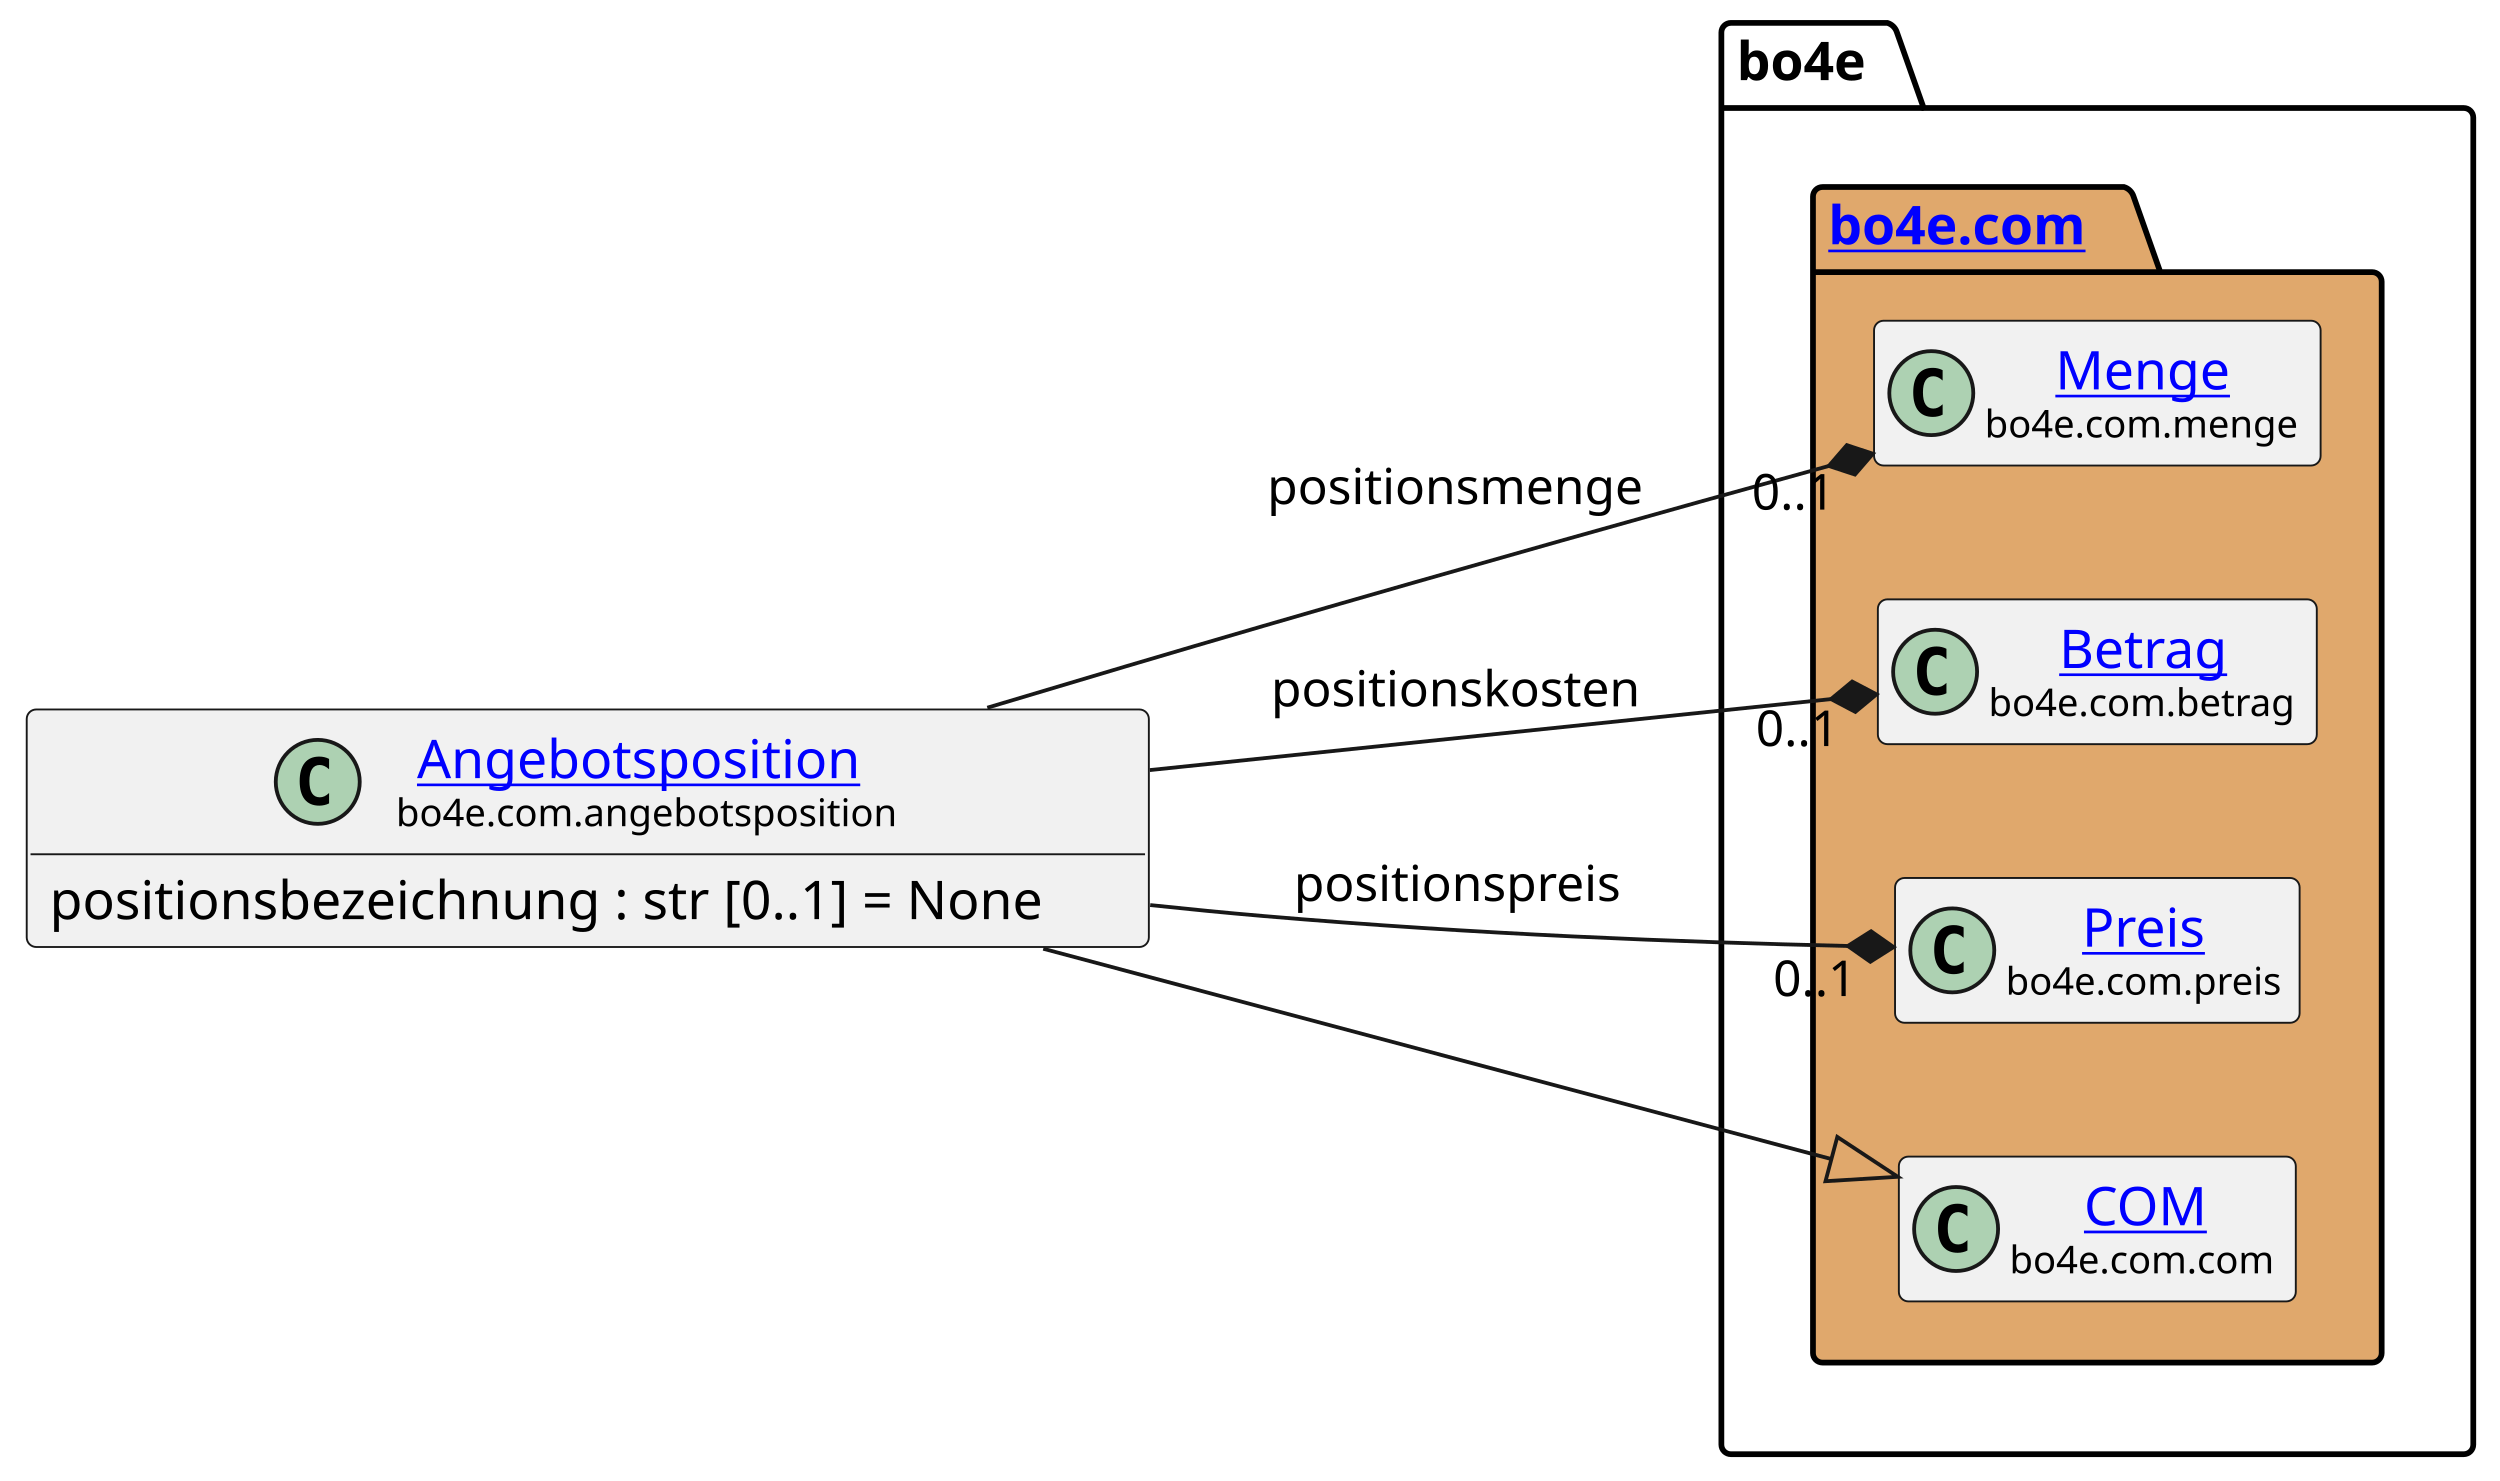
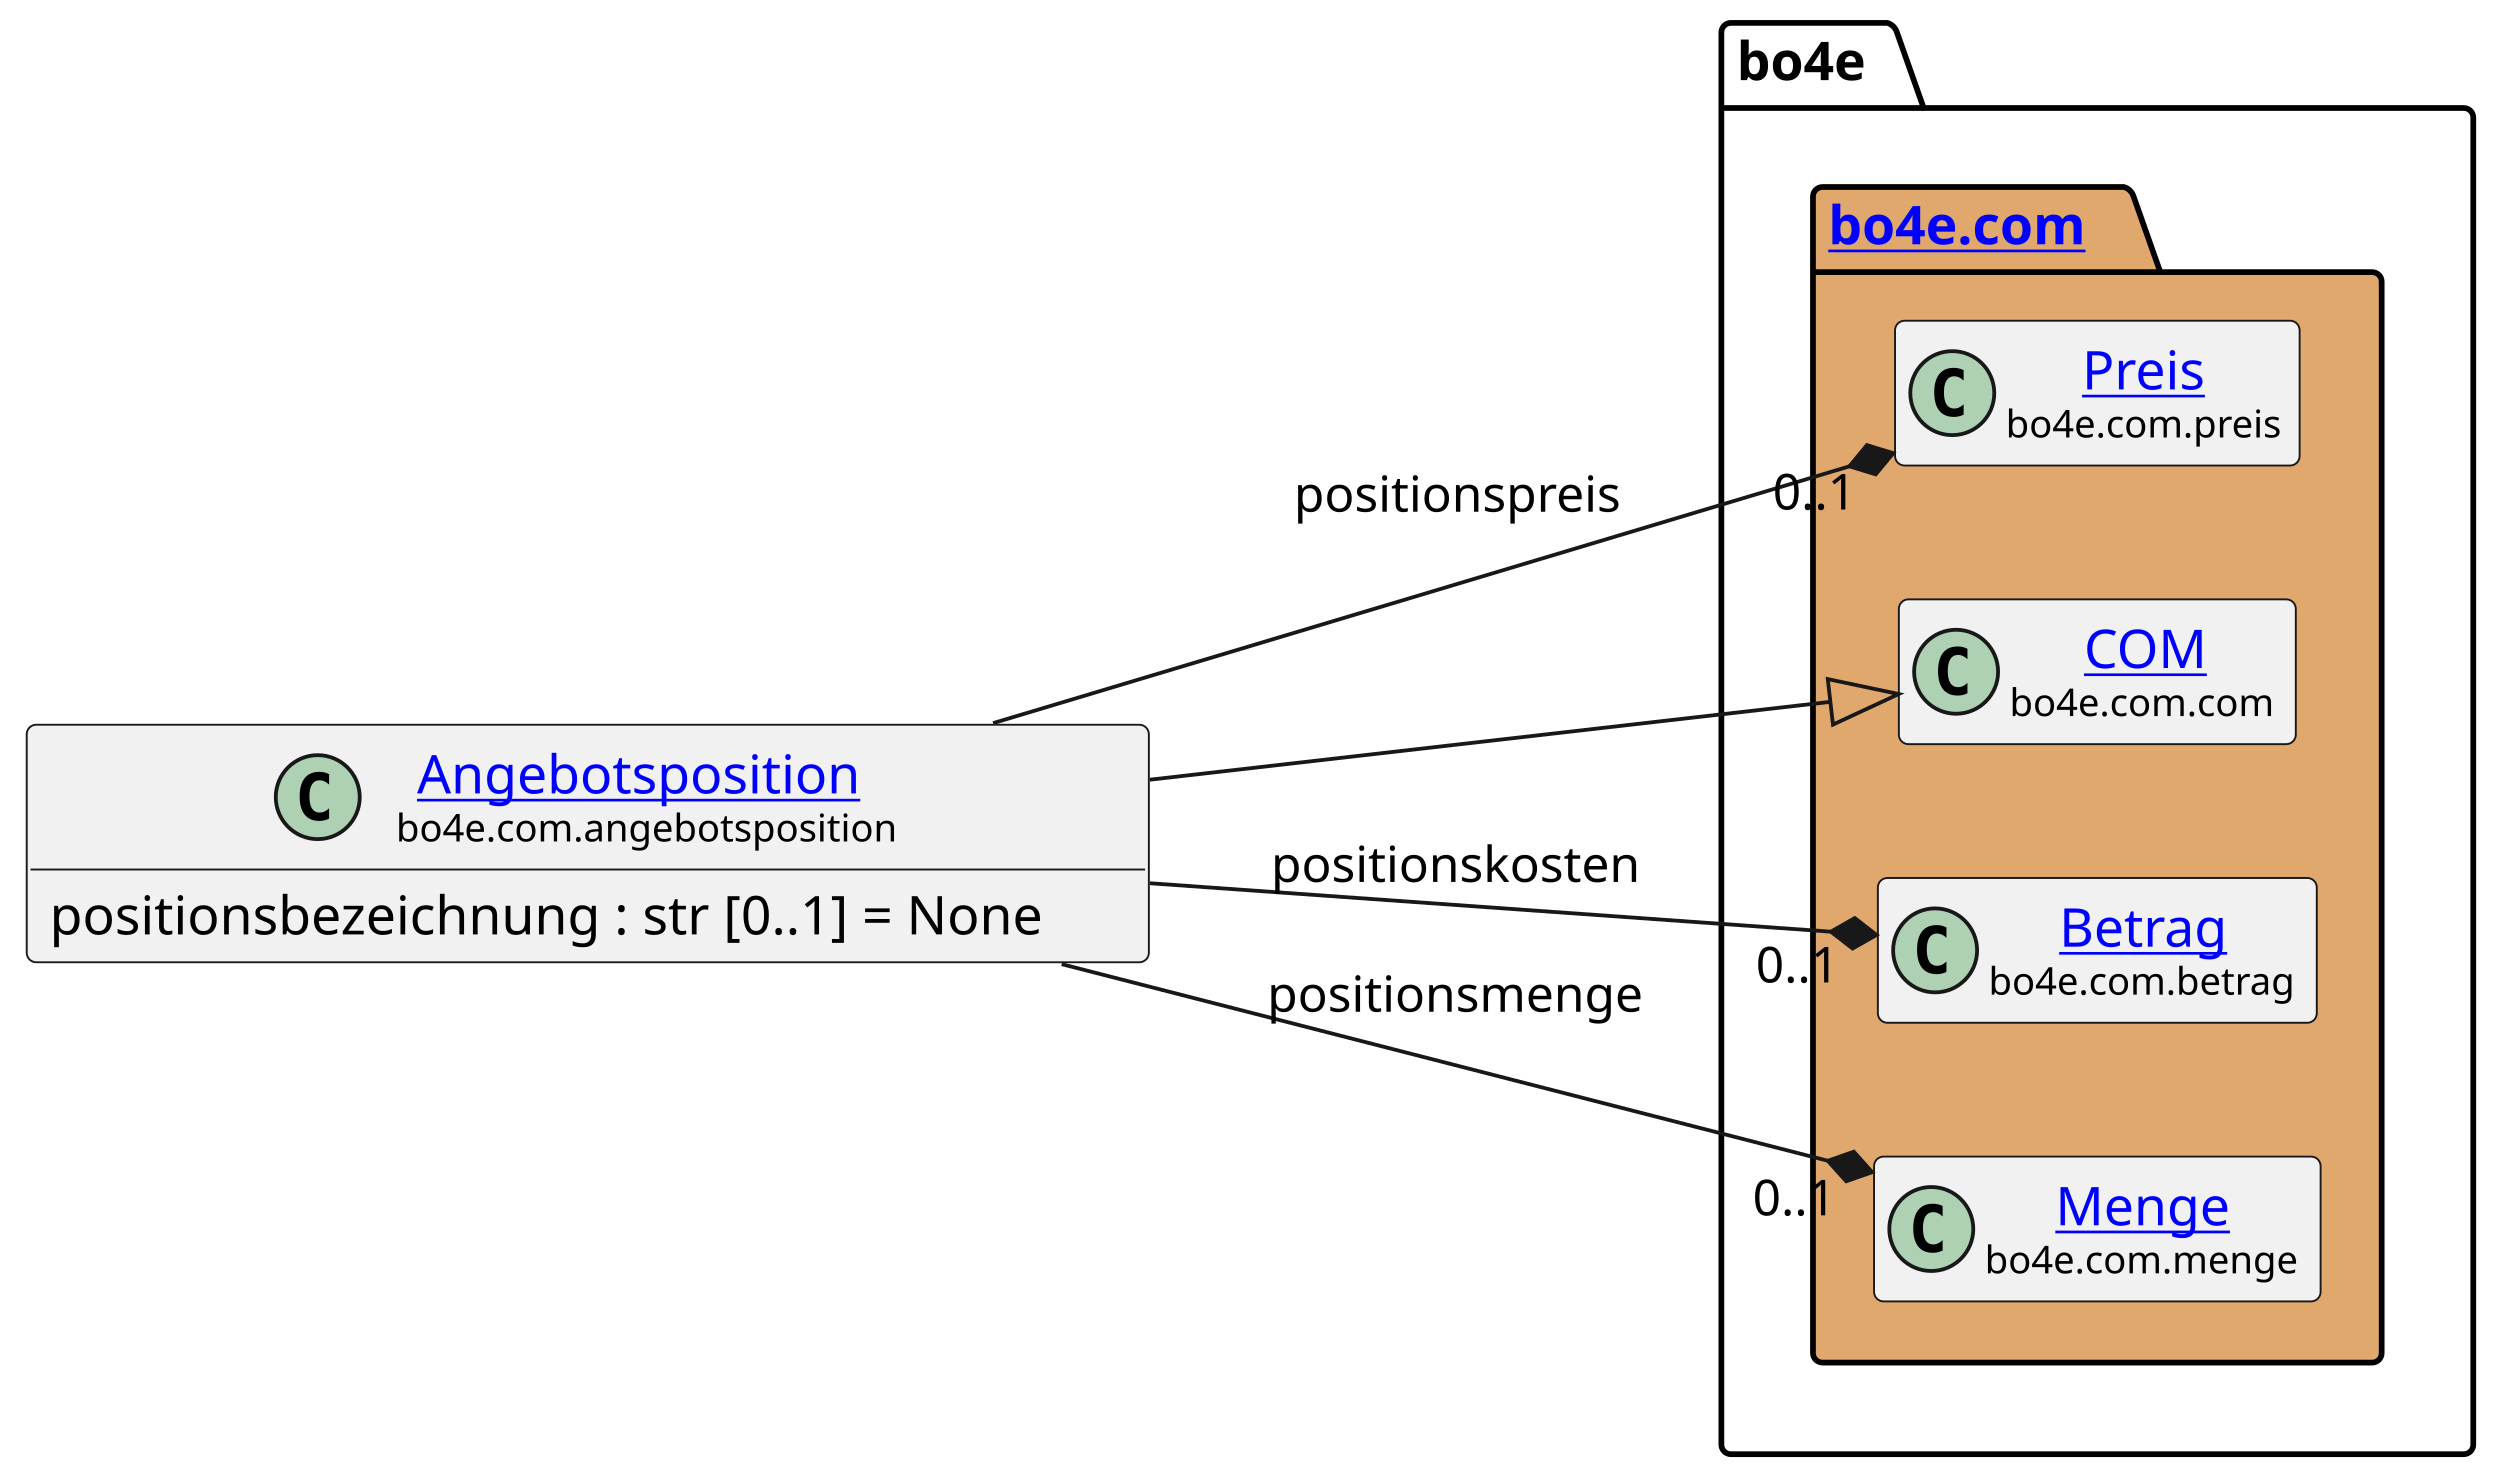
<svg xmlns="http://www.w3.org/2000/svg" xmlns:xlink="http://www.w3.org/1999/xlink" contentStyleType="text/css" height="388px" preserveAspectRatio="none" style="width:655px;height:388px;background:#FFFFFF;" version="1.1" viewBox="0 0 655 388" width="655px" zoomAndPan="magnify">
  <defs />
  <g>
    <g id="cluster_bo4e">
      <path d="M453.5,6 L494.5,6 A3.75,3.75 0 0 1 497,8.5 L504,28.297 L645.5,28.297 A2.5,2.5 0 0 1 648,30.797 L648,378.5 A2.5,2.5 0 0 1 645.5,381 L453.5,381 A2.5,2.5 0 0 1 451,378.5 L451,8.5 A2.5,2.5 0 0 1 453.5,6 " fill="none" style="stroke:#000000;stroke-width:1.5;" />
      <line style="stroke:#000000;stroke-width:1.5;" x1="451" x2="504" y1="28.297" y2="28.297" />
      <text fill="#000000" font-family="sans-serif" font-size="14" font-weight="bold" lengthAdjust="spacing" textLength="40" x="455" y="20.995">bo4e</text>
    </g>
    <g id="cluster_com">
      <path d="M477.5,49 L556.5,49 A3.75,3.75 0 0 1 559,51.5 L566,71.297 L621.5,71.297 A2.5,2.5 0 0 1 624,73.797 L624,354.5 A2.5,2.5 0 0 1 621.5,357 L477.5,357 A2.5,2.5 0 0 1 475,354.5 L475,51.5 A2.5,2.5 0 0 1 477.5,49 " fill="#E0A86C" style="stroke:#000000;stroke-width:1.5;" />
      <line style="stroke:#000000;stroke-width:1.5;" x1="475" x2="566" y1="71.297" y2="71.297" />
      <a href="https://bo4e.github.io/BO4E-python/latest/api/bo4e.com.html" target="_top" title="https://bo4e.github.io/BO4E-python/latest/api/bo4e.com.html" xlink:actuate="onRequest" xlink:href="https://bo4e.github.io/BO4E-python/latest/api/bo4e.com.html" xlink:show="new" xlink:title="https://bo4e.github.io/BO4E-python/latest/api/bo4e.com.html" xlink:type="simple">
        <text fill="#0000FF" font-family="sans-serif" font-size="14" font-weight="bold" lengthAdjust="spacing" text-decoration="underline" textLength="78" x="479" y="63.995">bo4e.com</text>
      </a>
    </g>
-     <g id="elem_Menge">
-       <rect codeLine="8" fill="#F1F1F1" height="37.938" id="Menge" rx="2.5" ry="2.5" style="stroke:#181818;stroke-width:0.5;" width="117" x="491" y="84.03" />
-       <ellipse cx="506" cy="102.999" fill="#ADD1B2" rx="11" ry="11" style="stroke:#181818;stroke-width:1.0;" />
-       <path d="M508.969,108.639 Q508.391,108.936 507.75,109.077 Q507.109,109.233 506.406,109.233 Q503.906,109.233 502.578,107.593 Q501.266,105.936 501.266,102.811 Q501.266,99.686 502.578,98.03 Q503.906,96.374 506.406,96.374 Q507.109,96.374 507.75,96.53 Q508.406,96.686 508.969,96.983 L508.969,99.702 Q508.344,99.124 507.75,98.858 Q507.156,98.577 506.531,98.577 Q505.188,98.577 504.5,99.655 Q503.812,100.718 503.812,102.811 Q503.812,104.905 504.5,105.983 Q505.188,107.046 506.531,107.046 Q507.156,107.046 507.75,106.78 Q508.344,106.499 508.969,105.921 L508.969,108.639 Z " fill="#000000" />
-       <a href="https://bo4e.github.io/BO4E-python/latest/api/bo4e.com.html#bo4e.com.menge.Menge" target="_top" title="https://bo4e.github.io/BO4E-python/latest/api/bo4e.com.html#bo4e.com.menge.Menge" xlink:actuate="onRequest" xlink:href="https://bo4e.github.io/BO4E-python/latest/api/bo4e.com.html#bo4e.com.menge.Menge" xlink:show="new" xlink:title="https://bo4e.github.io/BO4E-python/latest/api/bo4e.com.html#bo4e.com.menge.Menge" xlink:type="simple">
-         <text fill="#0000FF" font-family="sans-serif" font-size="14" lengthAdjust="spacing" text-decoration="underline" textLength="48" x="538.5" y="102.025">Menge</text>
+     <g id="elem_Preis">
+       <rect codeLine="8" fill="#F1F1F1" height="37.938" id="Preis" rx="2.5" ry="2.5" style="stroke:#181818;stroke-width:0.5;" width="106" x="496.5" y="84.03" />
+       <ellipse cx="511.5" cy="102.999" fill="#ADD1B2" rx="11" ry="11" style="stroke:#181818;stroke-width:1.0;" />
+       <path d="M514.469,108.639 Q513.891,108.936 513.25,109.077 Q512.609,109.233 511.906,109.233 Q509.406,109.233 508.078,107.593 Q506.766,105.936 506.766,102.811 Q506.766,99.686 508.078,98.03 Q509.406,96.374 511.906,96.374 Q512.609,96.374 513.25,96.53 Q513.906,96.686 514.469,96.983 L514.469,99.702 Q513.844,99.124 513.25,98.858 Q512.656,98.577 512.031,98.577 Q510.688,98.577 510,99.655 Q509.312,100.718 509.312,102.811 Q509.312,104.905 510,105.983 Q510.688,107.046 512.031,107.046 Q512.656,107.046 513.25,106.78 Q513.844,106.499 514.469,105.921 L514.469,108.639 Z " fill="#000000" />
+       <a href="https://bo4e.github.io/BO4E-python/latest/api/bo4e.com.html#bo4e.com.preis.Preis" target="_top" title="https://bo4e.github.io/BO4E-python/latest/api/bo4e.com.html#bo4e.com.preis.Preis" xlink:actuate="onRequest" xlink:href="https://bo4e.github.io/BO4E-python/latest/api/bo4e.com.html#bo4e.com.preis.Preis" xlink:show="new" xlink:title="https://bo4e.github.io/BO4E-python/latest/api/bo4e.com.html#bo4e.com.preis.Preis" xlink:type="simple">
+         <text fill="#0000FF" font-family="sans-serif" font-size="14" lengthAdjust="spacing" text-decoration="underline" textLength="34" x="545.5" y="102.025">Preis</text>
      </a>
-       <text fill="#000000" font-family="sans-serif" font-size="10" lengthAdjust="spacing" textLength="85" x="520" y="114.609">bo4e.com.menge</text>
+       <text fill="#000000" font-family="sans-serif" font-size="10" lengthAdjust="spacing" textLength="74" x="525.5" y="114.609">bo4e.com.preis</text>
+     </g>
+     <g id="elem_COM">
+       <rect codeLine="9" fill="#F1F1F1" height="37.938" id="COM" rx="2.5" ry="2.5" style="stroke:#181818;stroke-width:0.5;" width="104" x="497.5" y="157.03" />
+       <ellipse cx="512.5" cy="175.999" fill="#ADD1B2" rx="11" ry="11" style="stroke:#181818;stroke-width:1.0;" />
+       <path d="M515.469,181.639 Q514.891,181.936 514.25,182.077 Q513.609,182.233 512.906,182.233 Q510.406,182.233 509.078,180.593 Q507.766,178.936 507.766,175.811 Q507.766,172.686 509.078,171.03 Q510.406,169.374 512.906,169.374 Q513.609,169.374 514.25,169.53 Q514.906,169.686 515.469,169.983 L515.469,172.702 Q514.844,172.124 514.25,171.858 Q513.656,171.577 513.031,171.577 Q511.688,171.577 511,172.655 Q510.312,173.718 510.312,175.811 Q510.312,177.905 511,178.983 Q511.688,180.046 513.031,180.046 Q513.656,180.046 514.25,179.78 Q514.844,179.499 515.469,178.921 L515.469,181.639 Z " fill="#000000" />
+       <a href="https://bo4e.github.io/BO4E-python/latest/api/bo4e.com.html#bo4e.com.com.COM" target="_top" title="https://bo4e.github.io/BO4E-python/latest/api/bo4e.com.html#bo4e.com.com.COM" xlink:actuate="onRequest" xlink:href="https://bo4e.github.io/BO4E-python/latest/api/bo4e.com.html#bo4e.com.com.COM" xlink:show="new" xlink:title="https://bo4e.github.io/BO4E-python/latest/api/bo4e.com.html#bo4e.com.com.COM" xlink:type="simple">
+         <text fill="#0000FF" font-family="sans-serif" font-size="14" lengthAdjust="spacing" text-decoration="underline" textLength="33" x="546" y="175.025">COM</text>
+       </a>
+       <text fill="#000000" font-family="sans-serif" font-size="10" lengthAdjust="spacing" textLength="72" x="526.5" y="187.609">bo4e.com.com</text>
    </g>
    <g id="elem_Betrag">
-       <rect codeLine="9" fill="#F1F1F1" height="37.938" id="Betrag" rx="2.5" ry="2.5" style="stroke:#181818;stroke-width:0.5;" width="115" x="492" y="157.03" />
-       <ellipse cx="507" cy="175.999" fill="#ADD1B2" rx="11" ry="11" style="stroke:#181818;stroke-width:1.0;" />
-       <path d="M509.969,181.639 Q509.391,181.936 508.75,182.077 Q508.109,182.233 507.406,182.233 Q504.906,182.233 503.578,180.593 Q502.266,178.936 502.266,175.811 Q502.266,172.686 503.578,171.03 Q504.906,169.374 507.406,169.374 Q508.109,169.374 508.75,169.53 Q509.406,169.686 509.969,169.983 L509.969,172.702 Q509.344,172.124 508.75,171.858 Q508.156,171.577 507.531,171.577 Q506.188,171.577 505.5,172.655 Q504.812,173.718 504.812,175.811 Q504.812,177.905 505.5,178.983 Q506.188,180.046 507.531,180.046 Q508.156,180.046 508.75,179.78 Q509.344,179.499 509.969,178.921 L509.969,181.639 Z " fill="#000000" />
+       <rect codeLine="10" fill="#F1F1F1" height="37.938" id="Betrag" rx="2.5" ry="2.5" style="stroke:#181818;stroke-width:0.5;" width="115" x="492" y="230.03" />
+       <ellipse cx="507" cy="248.999" fill="#ADD1B2" rx="11" ry="11" style="stroke:#181818;stroke-width:1.0;" />
+       <path d="M509.969,254.639 Q509.391,254.936 508.75,255.077 Q508.109,255.233 507.406,255.233 Q504.906,255.233 503.578,253.593 Q502.266,251.936 502.266,248.811 Q502.266,245.686 503.578,244.03 Q504.906,242.374 507.406,242.374 Q508.109,242.374 508.75,242.53 Q509.406,242.686 509.969,242.983 L509.969,245.702 Q509.344,245.124 508.75,244.858 Q508.156,244.577 507.531,244.577 Q506.188,244.577 505.5,245.655 Q504.812,246.718 504.812,248.811 Q504.812,250.905 505.5,251.983 Q506.188,253.046 507.531,253.046 Q508.156,253.046 508.75,252.78 Q509.344,252.499 509.969,251.921 L509.969,254.639 Z " fill="#000000" />
      <a href="https://bo4e.github.io/BO4E-python/latest/api/bo4e.com.html#bo4e.com.betrag.Betrag" target="_top" title="https://bo4e.github.io/BO4E-python/latest/api/bo4e.com.html#bo4e.com.betrag.Betrag" xlink:actuate="onRequest" xlink:href="https://bo4e.github.io/BO4E-python/latest/api/bo4e.com.html#bo4e.com.betrag.Betrag" xlink:show="new" xlink:title="https://bo4e.github.io/BO4E-python/latest/api/bo4e.com.html#bo4e.com.betrag.Betrag" xlink:type="simple">
-         <text fill="#0000FF" font-family="sans-serif" font-size="14" lengthAdjust="spacing" text-decoration="underline" textLength="46" x="539.5" y="175.025">Betrag</text>
+         <text fill="#0000FF" font-family="sans-serif" font-size="14" lengthAdjust="spacing" text-decoration="underline" textLength="46" x="539.5" y="248.025">Betrag</text>
      </a>
-       <text fill="#000000" font-family="sans-serif" font-size="10" lengthAdjust="spacing" textLength="83" x="521" y="187.609">bo4e.com.betrag</text>
+       <text fill="#000000" font-family="sans-serif" font-size="10" lengthAdjust="spacing" textLength="83" x="521" y="260.609">bo4e.com.betrag</text>
    </g>
-     <g id="elem_Preis">
-       <rect codeLine="10" fill="#F1F1F1" height="37.938" id="Preis" rx="2.5" ry="2.5" style="stroke:#181818;stroke-width:0.5;" width="106" x="496.5" y="230.03" />
-       <ellipse cx="511.5" cy="248.999" fill="#ADD1B2" rx="11" ry="11" style="stroke:#181818;stroke-width:1.0;" />
-       <path d="M514.469,254.639 Q513.891,254.936 513.25,255.077 Q512.609,255.233 511.906,255.233 Q509.406,255.233 508.078,253.593 Q506.766,251.936 506.766,248.811 Q506.766,245.686 508.078,244.03 Q509.406,242.374 511.906,242.374 Q512.609,242.374 513.25,242.53 Q513.906,242.686 514.469,242.983 L514.469,245.702 Q513.844,245.124 513.25,244.858 Q512.656,244.577 512.031,244.577 Q510.688,244.577 510,245.655 Q509.312,246.718 509.312,248.811 Q509.312,250.905 510,251.983 Q510.688,253.046 512.031,253.046 Q512.656,253.046 513.25,252.78 Q513.844,252.499 514.469,251.921 L514.469,254.639 Z " fill="#000000" />
-       <a href="https://bo4e.github.io/BO4E-python/latest/api/bo4e.com.html#bo4e.com.preis.Preis" target="_top" title="https://bo4e.github.io/BO4E-python/latest/api/bo4e.com.html#bo4e.com.preis.Preis" xlink:actuate="onRequest" xlink:href="https://bo4e.github.io/BO4E-python/latest/api/bo4e.com.html#bo4e.com.preis.Preis" xlink:show="new" xlink:title="https://bo4e.github.io/BO4E-python/latest/api/bo4e.com.html#bo4e.com.preis.Preis" xlink:type="simple">
-         <text fill="#0000FF" font-family="sans-serif" font-size="14" lengthAdjust="spacing" text-decoration="underline" textLength="34" x="545.5" y="248.025">Preis</text>
+     <g id="elem_Menge">
+       <rect codeLine="11" fill="#F1F1F1" height="37.938" id="Menge" rx="2.5" ry="2.5" style="stroke:#181818;stroke-width:0.5;" width="117" x="491" y="303.03" />
+       <ellipse cx="506" cy="321.999" fill="#ADD1B2" rx="11" ry="11" style="stroke:#181818;stroke-width:1.0;" />
+       <path d="M508.969,327.639 Q508.391,327.936 507.75,328.077 Q507.109,328.233 506.406,328.233 Q503.906,328.233 502.578,326.592 Q501.266,324.936 501.266,321.811 Q501.266,318.686 502.578,317.03 Q503.906,315.374 506.406,315.374 Q507.109,315.374 507.75,315.53 Q508.406,315.686 508.969,315.983 L508.969,318.702 Q508.344,318.124 507.75,317.858 Q507.156,317.577 506.531,317.577 Q505.188,317.577 504.5,318.655 Q503.812,319.717 503.812,321.811 Q503.812,323.905 504.5,324.983 Q505.188,326.046 506.531,326.046 Q507.156,326.046 507.75,325.78 Q508.344,325.499 508.969,324.921 L508.969,327.639 Z " fill="#000000" />
+       <a href="https://bo4e.github.io/BO4E-python/latest/api/bo4e.com.html#bo4e.com.menge.Menge" target="_top" title="https://bo4e.github.io/BO4E-python/latest/api/bo4e.com.html#bo4e.com.menge.Menge" xlink:actuate="onRequest" xlink:href="https://bo4e.github.io/BO4E-python/latest/api/bo4e.com.html#bo4e.com.menge.Menge" xlink:show="new" xlink:title="https://bo4e.github.io/BO4E-python/latest/api/bo4e.com.html#bo4e.com.menge.Menge" xlink:type="simple">
+         <text fill="#0000FF" font-family="sans-serif" font-size="14" lengthAdjust="spacing" text-decoration="underline" textLength="48" x="538.5" y="321.025">Menge</text>
      </a>
-       <text fill="#000000" font-family="sans-serif" font-size="10" lengthAdjust="spacing" textLength="74" x="525.5" y="260.609">bo4e.com.preis</text>
-     </g>
-     <g id="elem_COM">
-       <rect codeLine="11" fill="#F1F1F1" height="37.938" id="COM" rx="2.5" ry="2.5" style="stroke:#181818;stroke-width:0.5;" width="104" x="497.5" y="303.03" />
-       <ellipse cx="512.5" cy="321.999" fill="#ADD1B2" rx="11" ry="11" style="stroke:#181818;stroke-width:1.0;" />
-       <path d="M515.469,327.639 Q514.891,327.936 514.25,328.077 Q513.609,328.233 512.906,328.233 Q510.406,328.233 509.078,326.592 Q507.766,324.936 507.766,321.811 Q507.766,318.686 509.078,317.03 Q510.406,315.374 512.906,315.374 Q513.609,315.374 514.25,315.53 Q514.906,315.686 515.469,315.983 L515.469,318.702 Q514.844,318.124 514.25,317.858 Q513.656,317.577 513.031,317.577 Q511.688,317.577 511,318.655 Q510.312,319.717 510.312,321.811 Q510.312,323.905 511,324.983 Q511.688,326.046 513.031,326.046 Q513.656,326.046 514.25,325.78 Q514.844,325.499 515.469,324.921 L515.469,327.639 Z " fill="#000000" />
-       <a href="https://bo4e.github.io/BO4E-python/latest/api/bo4e.com.html#bo4e.com.com.COM" target="_top" title="https://bo4e.github.io/BO4E-python/latest/api/bo4e.com.html#bo4e.com.com.COM" xlink:actuate="onRequest" xlink:href="https://bo4e.github.io/BO4E-python/latest/api/bo4e.com.html#bo4e.com.com.COM" xlink:show="new" xlink:title="https://bo4e.github.io/BO4E-python/latest/api/bo4e.com.html#bo4e.com.com.COM" xlink:type="simple">
-         <text fill="#0000FF" font-family="sans-serif" font-size="14" lengthAdjust="spacing" text-decoration="underline" textLength="33" x="546" y="321.025">COM</text>
-       </a>
-       <text fill="#000000" font-family="sans-serif" font-size="10" lengthAdjust="spacing" textLength="72" x="526.5" y="333.609">bo4e.com.com</text>
+       <text fill="#000000" font-family="sans-serif" font-size="10" lengthAdjust="spacing" textLength="85" x="520" y="333.609">bo4e.com.menge</text>
    </g>
    <g id="elem_Angebotsposition">
-       <rect codeLine="3" fill="#F1F1F1" height="62.234" id="Angebotsposition" rx="2.5" ry="2.5" style="stroke:#181818;stroke-width:0.5;" width="294" x="7" y="185.88" />
-       <ellipse cx="83.25" cy="204.849" fill="#ADD1B2" rx="11" ry="11" style="stroke:#181818;stroke-width:1.0;" />
-       <path d="M86.219,210.489 Q85.641,210.786 85,210.927 Q84.359,211.083 83.656,211.083 Q81.156,211.083 79.828,209.442 Q78.516,207.786 78.516,204.661 Q78.516,201.536 79.828,199.88 Q81.156,198.224 83.656,198.224 Q84.359,198.224 85,198.38 Q85.656,198.536 86.219,198.833 L86.219,201.552 Q85.594,200.974 85,200.708 Q84.406,200.427 83.781,200.427 Q82.438,200.427 81.75,201.505 Q81.062,202.567 81.062,204.661 Q81.062,206.755 81.75,207.833 Q82.438,208.896 83.781,208.896 Q84.406,208.896 85,208.63 Q85.594,208.349 86.219,207.771 L86.219,210.489 Z " fill="#000000" />
+       <rect codeLine="3" fill="#F1F1F1" height="62.234" id="Angebotsposition" rx="2.5" ry="2.5" style="stroke:#181818;stroke-width:0.5;" width="294" x="7" y="189.88" />
+       <ellipse cx="83.25" cy="208.849" fill="#ADD1B2" rx="11" ry="11" style="stroke:#181818;stroke-width:1.0;" />
+       <path d="M86.219,214.489 Q85.641,214.786 85,214.927 Q84.359,215.083 83.656,215.083 Q81.156,215.083 79.828,213.442 Q78.516,211.786 78.516,208.661 Q78.516,205.536 79.828,203.88 Q81.156,202.224 83.656,202.224 Q84.359,202.224 85,202.38 Q85.656,202.536 86.219,202.833 L86.219,205.552 Q85.594,204.974 85,204.708 Q84.406,204.427 83.781,204.427 Q82.438,204.427 81.75,205.505 Q81.062,206.567 81.062,208.661 Q81.062,210.755 81.75,211.833 Q82.438,212.896 83.781,212.896 Q84.406,212.896 85,212.63 Q85.594,212.349 86.219,211.771 L86.219,214.489 Z " fill="#000000" />
      <a href="https://bo4e.github.io/BO4E-python/latest/api/bo4e.com.html#bo4e.com.angebotsposition.Angebotsposition" target="_top" title="https://bo4e.github.io/BO4E-python/latest/api/bo4e.com.html#bo4e.com.angebotsposition.Angebotsposition" xlink:actuate="onRequest" xlink:href="https://bo4e.github.io/BO4E-python/latest/api/bo4e.com.html#bo4e.com.angebotsposition.Angebotsposition" xlink:show="new" xlink:title="https://bo4e.github.io/BO4E-python/latest/api/bo4e.com.html#bo4e.com.angebotsposition.Angebotsposition" xlink:type="simple">
-         <text fill="#0000FF" font-family="sans-serif" font-size="14" lengthAdjust="spacing" text-decoration="underline" textLength="122" x="109.25" y="203.875">Angebotsposition</text>
+         <text fill="#0000FF" font-family="sans-serif" font-size="14" lengthAdjust="spacing" text-decoration="underline" textLength="122" x="109.25" y="207.875">Angebotsposition</text>
      </a>
-       <text fill="#000000" font-family="sans-serif" font-size="10" lengthAdjust="spacing" textLength="133" x="103.75" y="216.459">bo4e.com.angebotsposition</text>
-       <line style="stroke:#181818;stroke-width:0.5;" x1="8" x2="300" y1="223.817" y2="223.817" />
-       <text fill="#000000" font-family="sans-serif" font-size="14" lengthAdjust="spacing" textLength="282" x="13" y="240.813">positionsbezeichnung : str [0..1] = None</text>
+       <text fill="#000000" font-family="sans-serif" font-size="10" lengthAdjust="spacing" textLength="133" x="103.75" y="220.459">bo4e.com.angebotsposition</text>
+       <line style="stroke:#181818;stroke-width:0.5;" x1="8" x2="300" y1="227.817" y2="227.817" />
+       <text fill="#000000" font-family="sans-serif" font-size="14" lengthAdjust="spacing" textLength="282" x="13" y="244.813">positionsbezeichnung : str [0..1] = None</text>
    </g>
    <g id="link_Angebotsposition_COM">
-       <path codeLine="14" d="M273.33,248.57 C348.02,268.51 423.348,288.61 479.828,303.68 " fill="none" id="Angebotsposition-to-COM" style="stroke:#181818;stroke-width:1.0;" />
-       <polygon fill="none" points="497.22,308.32,481.375,297.882,478.282,309.477,497.22,308.32" style="stroke:#181818;stroke-width:1.0;" />
+       <path codeLine="14" d="M301.25,204.28 C370.11,196.4 429.946,189.554 479.556,183.884 " fill="none" id="Angebotsposition-to-COM" style="stroke:#181818;stroke-width:1.0;" />
+       <polygon fill="none" points="497.44,181.84,478.875,177.923,480.238,189.845,497.44,181.84" style="stroke:#181818;stroke-width:1.0;" />
    </g>
    <g id="link_Angebotsposition_Preis">
-       <path codeLine="15" d="M301.35,237.13 C311.37,238.2 321.33,239.17 331,240 C387.29,244.83 440.013,246.807 484.123,247.847 " fill="none" id="Angebotsposition-to-Preis" style="stroke:#181818;stroke-width:1.0;" />
-       <polygon fill="#181818" points="496.12,248.13,490.216,243.99,484.123,247.847,490.027,251.988,496.12,248.13" style="stroke:#181818;stroke-width:1.0;" />
-       <text fill="#000000" font-family="sans-serif" font-size="13" lengthAdjust="spacing" textLength="88" x="339" y="236.067">positionspreis</text>
-       <text fill="#000000" font-family="sans-serif" font-size="13" lengthAdjust="spacing" textLength="24" x="464.56" y="260.971">0..1</text>
+       <path codeLine="15" d="M260.19,189.46 C336.35,166.62 424.556,140.167 484.536,122.177 " fill="none" id="Angebotsposition-to-Preis" style="stroke:#181818;stroke-width:1.0;" />
+       <polygon fill="#181818" points="496.03,118.73,489.134,116.622,484.536,122.177,491.432,124.285,496.03,118.73" style="stroke:#181818;stroke-width:1.0;" />
+       <text fill="#000000" font-family="sans-serif" font-size="13" lengthAdjust="spacing" textLength="88" x="339" y="134.067">positionspreis</text>
+       <text fill="#000000" font-family="sans-serif" font-size="13" lengthAdjust="spacing" textLength="24" x="464.46" y="133.491">0..1</text>
    </g>
    <g id="link_Angebotsposition_Menge">
-       <path codeLine="16" d="M258.67,185.42 C282.41,178.29 307.56,170.82 331,164 C385.04,148.29 435.275,134.22 479.145,122.08 " fill="none" id="Angebotsposition-to-Menge" style="stroke:#181818;stroke-width:1.0;" />
-       <polygon fill="#181818" points="490.71,118.88,483.861,116.625,479.145,122.08,485.994,124.335,490.71,118.88" style="stroke:#181818;stroke-width:1.0;" />
-       <text fill="#000000" font-family="sans-serif" font-size="13" lengthAdjust="spacing" textLength="102" x="332" y="132.067">positionsmenge</text>
-       <text fill="#000000" font-family="sans-serif" font-size="13" lengthAdjust="spacing" textLength="24" x="458.967" y="133.512">0..1</text>
+       <path codeLine="16" d="M278.16,252.61 C349.06,270.81 423.237,289.847 478.887,304.127 " fill="none" id="Angebotsposition-to-Menge" style="stroke:#181818;stroke-width:1.0;" />
+       <polygon fill="#181818" points="490.51,307.11,485.692,301.744,478.887,304.127,483.704,309.493,490.51,307.11" style="stroke:#181818;stroke-width:1.0;" />
+       <text fill="#000000" font-family="sans-serif" font-size="13" lengthAdjust="spacing" textLength="102" x="332" y="265.067">positionsmenge</text>
+       <text fill="#000000" font-family="sans-serif" font-size="13" lengthAdjust="spacing" textLength="24" x="459.189" y="318.422">0..1</text>
    </g>
    <g id="link_Angebotsposition_Betrag">
-       <path codeLine="17" d="M301.25,201.76 C367.49,194.86 429.985,188.343 479.715,183.163 " fill="none" id="Angebotsposition-to-Betrag" style="stroke:#181818;stroke-width:1.0;" />
-       <polygon fill="#181818" points="491.65,181.92,485.268,178.563,479.715,183.163,486.097,186.52,491.65,181.92" style="stroke:#181818;stroke-width:1.0;" />
-       <text fill="#000000" font-family="sans-serif" font-size="13" lengthAdjust="spacing" textLength="100" x="333" y="185.067">positionskosten</text>
-       <text fill="#000000" font-family="sans-serif" font-size="13" lengthAdjust="spacing" textLength="24" x="460.01" y="195.462">0..1</text>
+       <path codeLine="17" d="M301.25,231.41 C367.49,236.12 429.95,240.57 479.68,244.1 " fill="none" id="Angebotsposition-to-Betrag" style="stroke:#181818;stroke-width:1.0;" />
+       <polygon fill="#181818" points="491.65,244.95,485.948,240.535,479.68,244.1,485.382,248.515,491.65,244.95" style="stroke:#181818;stroke-width:1.0;" />
+       <text fill="#000000" font-family="sans-serif" font-size="13" lengthAdjust="spacing" textLength="100" x="333" y="231.067">positionskosten</text>
+       <text fill="#000000" font-family="sans-serif" font-size="13" lengthAdjust="spacing" textLength="24" x="460.01" y="257.402">0..1</text>
    </g>
  </g>
</svg>
